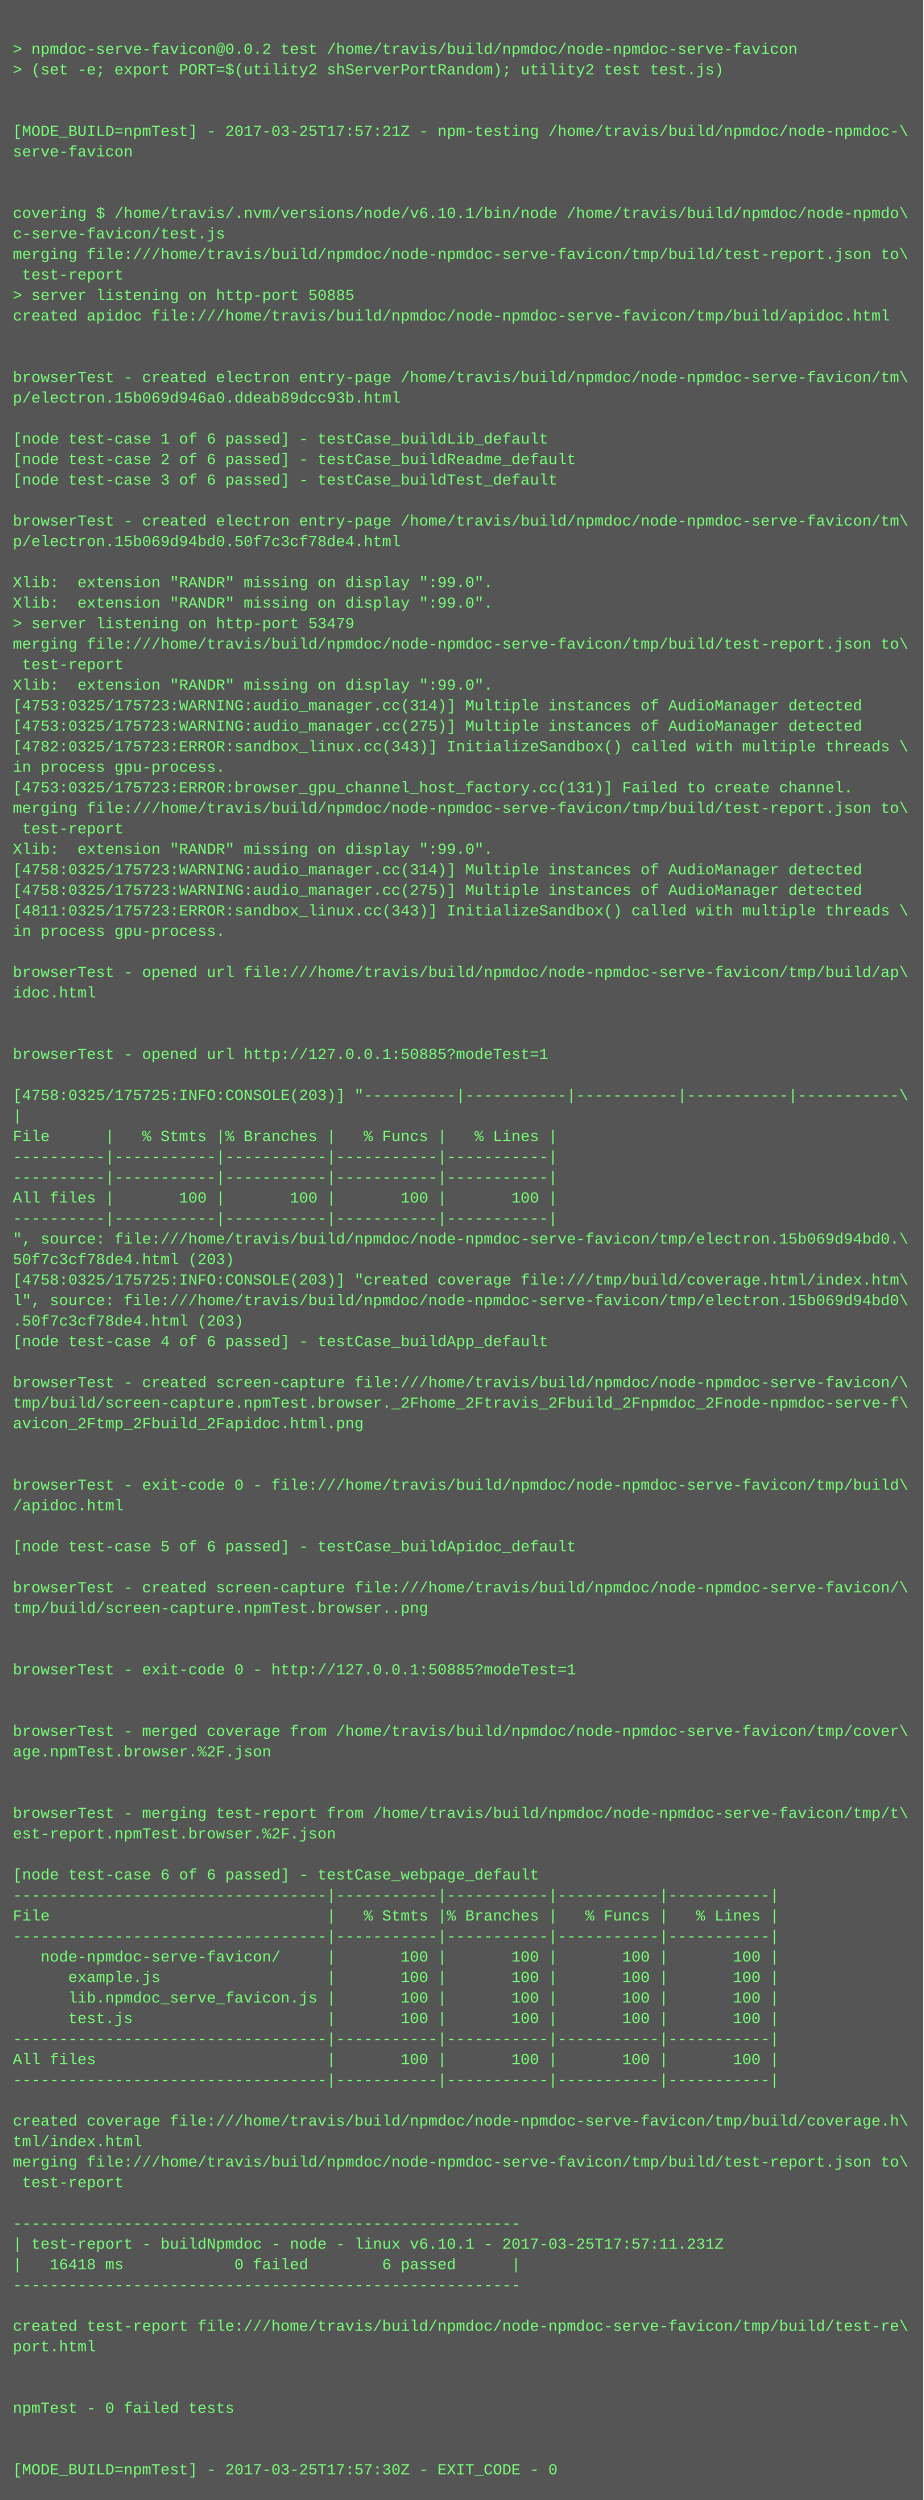
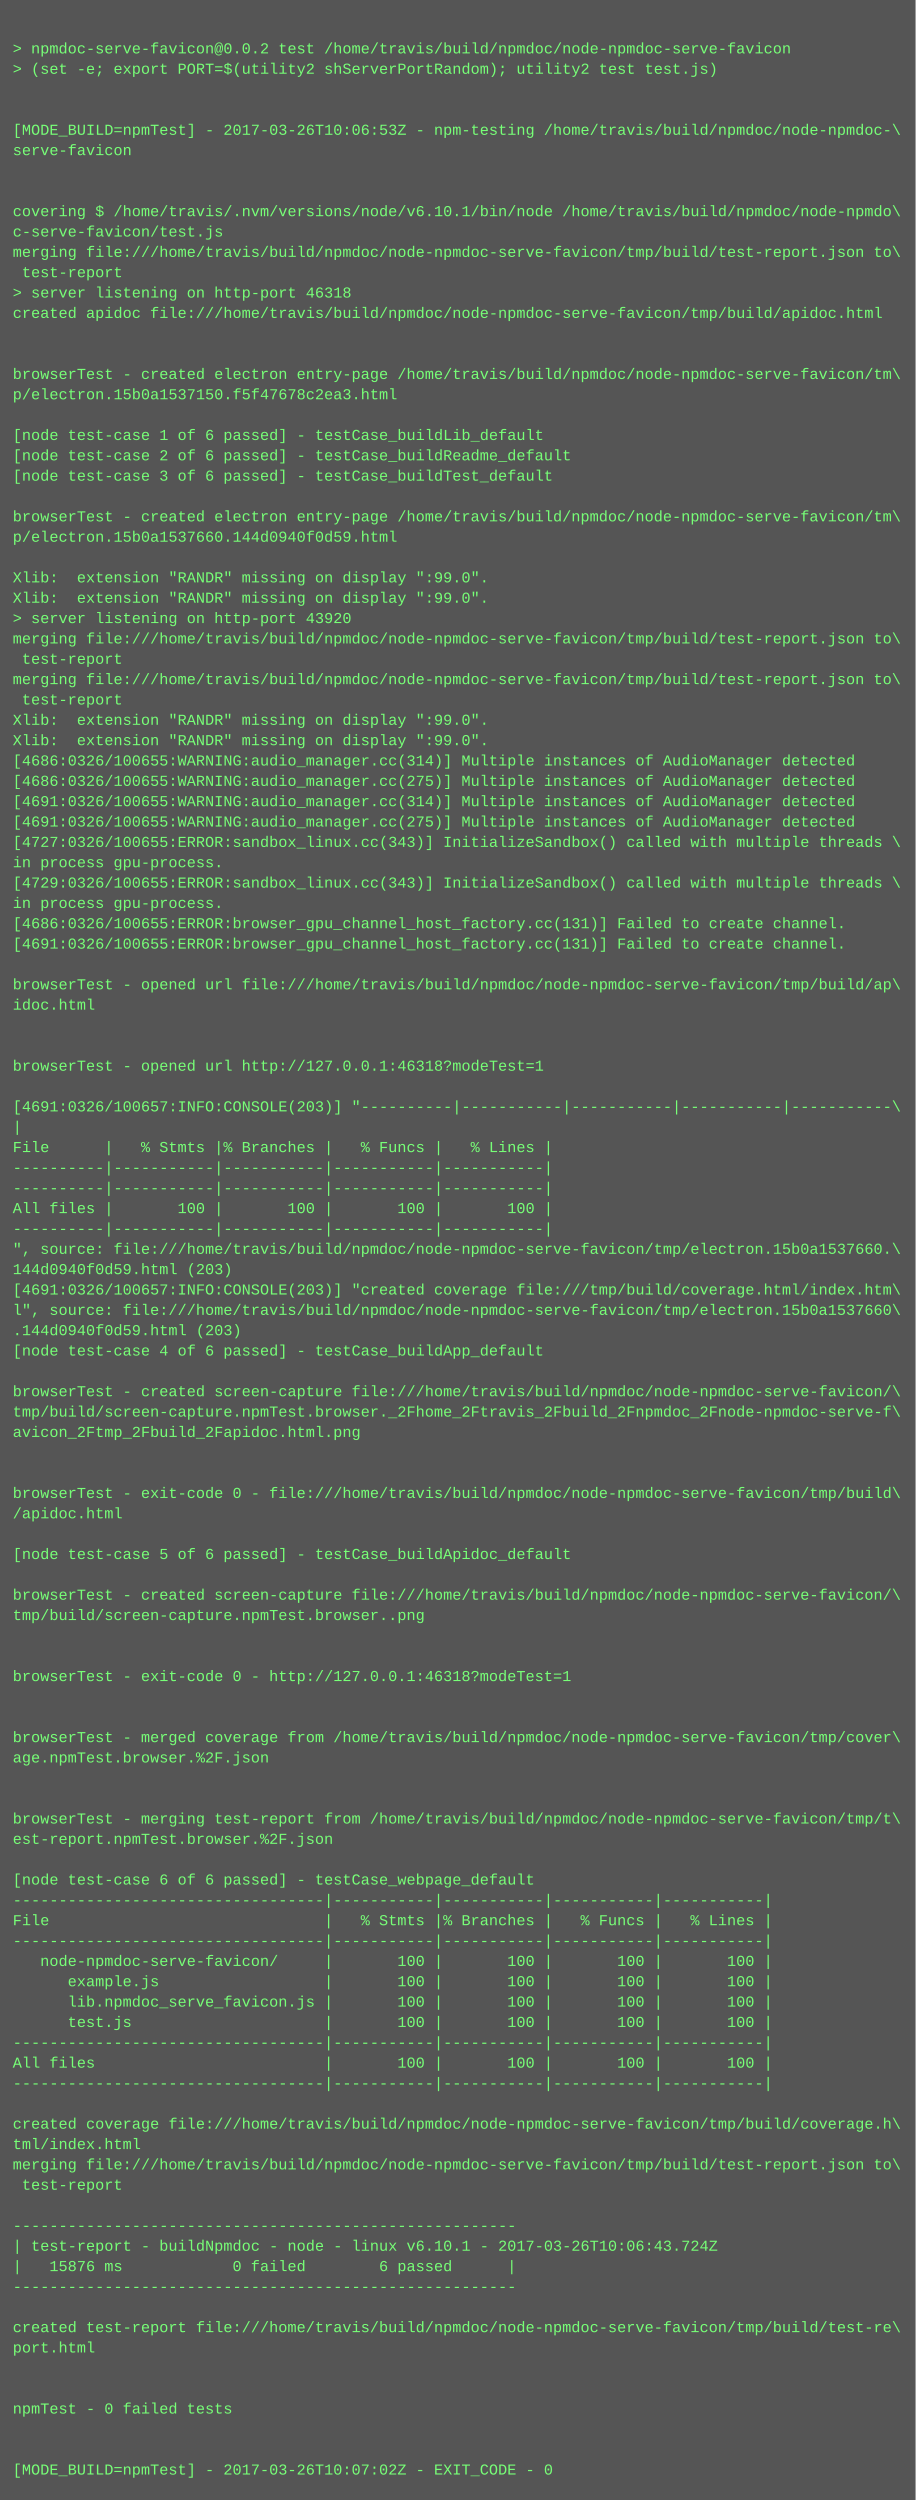
- <svg xmlns="http://www.w3.org/2000/svg" height="1950" width="720">
-   <rect height="1950" fill="#555" width="720" />
+ <svg xmlns="http://www.w3.org/2000/svg" height="1966" width="720">
+   <rect height="1966" fill="#555" width="720" />
  <text fill="#7f7" font-family="Courier New" font-size="12" xml:space="preserve">
    <tspan x="10" y="26" />
    <tspan x="10" y="42">&gt; npmdoc-serve-favicon@0.0.2 test /home/travis/build/npmdoc/node-npmdoc-serve-favicon</tspan>
    <tspan x="10" y="58">&gt; (set -e; export PORT=$(utility2 shServerPortRandom); utility2 test test.js)</tspan>
    <tspan x="10" y="74" />
    <tspan x="10" y="90" />
-     <tspan x="10" y="106">[MODE_BUILD=npmTest] - 2017-03-25T17:57:21Z - npm-testing /home/travis/build/npmdoc/node-npmdoc-\</tspan>
+     <tspan x="10" y="106">[MODE_BUILD=npmTest] - 2017-03-26T10:06:53Z - npm-testing /home/travis/build/npmdoc/node-npmdoc-\</tspan>
    <tspan x="10" y="122">serve-favicon</tspan>
    <tspan x="10" y="138" />
    <tspan x="10" y="154" />
    <tspan x="10" y="170">covering $ /home/travis/.nvm/versions/node/v6.10.1/bin/node /home/travis/build/npmdoc/node-npmdo\</tspan>
    <tspan x="10" y="186">c-serve-favicon/test.js</tspan>
    <tspan x="10" y="202">merging file:///home/travis/build/npmdoc/node-npmdoc-serve-favicon/tmp/build/test-report.json to\</tspan>
    <tspan x="10" y="218"> test-report</tspan>
-     <tspan x="10" y="234">&gt; server listening on http-port 50885</tspan>
+     <tspan x="10" y="234">&gt; server listening on http-port 46318</tspan>
    <tspan x="10" y="250">created apidoc file:///home/travis/build/npmdoc/node-npmdoc-serve-favicon/tmp/build/apidoc.html</tspan>
    <tspan x="10" y="266" />
    <tspan x="10" y="282" />
    <tspan x="10" y="298">browserTest - created electron entry-page /home/travis/build/npmdoc/node-npmdoc-serve-favicon/tm\</tspan>
-     <tspan x="10" y="314">p/electron.15b069d946a0.ddeab89dcc93b.html</tspan>
+     <tspan x="10" y="314">p/electron.15b0a1537150.f5f47678c2ea3.html</tspan>
    <tspan x="10" y="330" />
    <tspan x="10" y="346">[node test-case 1 of 6 passed] - testCase_buildLib_default</tspan>
    <tspan x="10" y="362">[node test-case 2 of 6 passed] - testCase_buildReadme_default</tspan>
    <tspan x="10" y="378">[node test-case 3 of 6 passed] - testCase_buildTest_default</tspan>
    <tspan x="10" y="394" />
    <tspan x="10" y="410">browserTest - created electron entry-page /home/travis/build/npmdoc/node-npmdoc-serve-favicon/tm\</tspan>
-     <tspan x="10" y="426">p/electron.15b069d94bd0.50f7c3cf78de4.html</tspan>
+     <tspan x="10" y="426">p/electron.15b0a1537660.144d0940f0d59.html</tspan>
    <tspan x="10" y="442" />
    <tspan x="10" y="458">Xlib:  extension "RANDR" missing on display ":99.0".</tspan>
    <tspan x="10" y="474">Xlib:  extension "RANDR" missing on display ":99.0".</tspan>
-     <tspan x="10" y="490">&gt; server listening on http-port 53479</tspan>
+     <tspan x="10" y="490">&gt; server listening on http-port 43920</tspan>
    <tspan x="10" y="506">merging file:///home/travis/build/npmdoc/node-npmdoc-serve-favicon/tmp/build/test-report.json to\</tspan>
    <tspan x="10" y="522"> test-report</tspan>
-     <tspan x="10" y="538">Xlib:  extension "RANDR" missing on display ":99.0".</tspan>
-     <tspan x="10" y="554">[4753:0325/175723:WARNING:audio_manager.cc(314)] Multiple instances of AudioManager detected</tspan>
-     <tspan x="10" y="570">[4753:0325/175723:WARNING:audio_manager.cc(275)] Multiple instances of AudioManager detected</tspan>
-     <tspan x="10" y="586">[4782:0325/175723:ERROR:sandbox_linux.cc(343)] InitializeSandbox() called with multiple threads \</tspan>
-     <tspan x="10" y="602">in process gpu-process. </tspan>
-     <tspan x="10" y="618">[4753:0325/175723:ERROR:browser_gpu_channel_host_factory.cc(131)] Failed to create channel.</tspan>
-     <tspan x="10" y="634">merging file:///home/travis/build/npmdoc/node-npmdoc-serve-favicon/tmp/build/test-report.json to\</tspan>
-     <tspan x="10" y="650"> test-report</tspan>
-     <tspan x="10" y="666">Xlib:  extension "RANDR" missing on display ":99.0".</tspan>
-     <tspan x="10" y="682">[4758:0325/175723:WARNING:audio_manager.cc(314)] Multiple instances of AudioManager detected</tspan>
-     <tspan x="10" y="698">[4758:0325/175723:WARNING:audio_manager.cc(275)] Multiple instances of AudioManager detected</tspan>
-     <tspan x="10" y="714">[4811:0325/175723:ERROR:sandbox_linux.cc(343)] InitializeSandbox() called with multiple threads \</tspan>
-     <tspan x="10" y="730">in process gpu-process. </tspan>
-     <tspan x="10" y="746" />
-     <tspan x="10" y="762">browserTest - opened url file:///home/travis/build/npmdoc/node-npmdoc-serve-favicon/tmp/build/ap\</tspan>
-     <tspan x="10" y="778">idoc.html</tspan>
-     <tspan x="10" y="794" />
+     <tspan x="10" y="538">merging file:///home/travis/build/npmdoc/node-npmdoc-serve-favicon/tmp/build/test-report.json to\</tspan>
+     <tspan x="10" y="554"> test-report</tspan>
+     <tspan x="10" y="570">Xlib:  extension "RANDR" missing on display ":99.0".</tspan>
+     <tspan x="10" y="586">Xlib:  extension "RANDR" missing on display ":99.0".</tspan>
+     <tspan x="10" y="602">[4686:0326/100655:WARNING:audio_manager.cc(314)] Multiple instances of AudioManager detected</tspan>
+     <tspan x="10" y="618">[4686:0326/100655:WARNING:audio_manager.cc(275)] Multiple instances of AudioManager detected</tspan>
+     <tspan x="10" y="634">[4691:0326/100655:WARNING:audio_manager.cc(314)] Multiple instances of AudioManager detected</tspan>
+     <tspan x="10" y="650">[4691:0326/100655:WARNING:audio_manager.cc(275)] Multiple instances of AudioManager detected</tspan>
+     <tspan x="10" y="666">[4727:0326/100655:ERROR:sandbox_linux.cc(343)] InitializeSandbox() called with multiple threads \</tspan>
+     <tspan x="10" y="682">in process gpu-process. </tspan>
+     <tspan x="10" y="698">[4729:0326/100655:ERROR:sandbox_linux.cc(343)] InitializeSandbox() called with multiple threads \</tspan>
+     <tspan x="10" y="714">in process gpu-process. </tspan>
+     <tspan x="10" y="730">[4686:0326/100655:ERROR:browser_gpu_channel_host_factory.cc(131)] Failed to create channel.</tspan>
+     <tspan x="10" y="746">[4691:0326/100655:ERROR:browser_gpu_channel_host_factory.cc(131)] Failed to create channel.</tspan>
+     <tspan x="10" y="762" />
+     <tspan x="10" y="778">browserTest - opened url file:///home/travis/build/npmdoc/node-npmdoc-serve-favicon/tmp/build/ap\</tspan>
+     <tspan x="10" y="794">idoc.html</tspan>
    <tspan x="10" y="810" />
-     <tspan x="10" y="826">browserTest - opened url http://127.0.0.1:50885?modeTest=1</tspan>
-     <tspan x="10" y="842" />
-     <tspan x="10" y="858">[4758:0325/175725:INFO:CONSOLE(203)] "----------|-----------|-----------|-----------|-----------\</tspan>
-     <tspan x="10" y="874">|</tspan>
-     <tspan x="10" y="890">File      |   % Stmts |% Branches |   % Funcs |   % Lines |</tspan>
-     <tspan x="10" y="906">----------|-----------|-----------|-----------|-----------|</tspan>
+     <tspan x="10" y="826" />
+     <tspan x="10" y="842">browserTest - opened url http://127.0.0.1:46318?modeTest=1</tspan>
+     <tspan x="10" y="858" />
+     <tspan x="10" y="874">[4691:0326/100657:INFO:CONSOLE(203)] "----------|-----------|-----------|-----------|-----------\</tspan>
+     <tspan x="10" y="890">|</tspan>
+     <tspan x="10" y="906">File      |   % Stmts |% Branches |   % Funcs |   % Lines |</tspan>
    <tspan x="10" y="922">----------|-----------|-----------|-----------|-----------|</tspan>
-     <tspan x="10" y="938">All files |       100 |       100 |       100 |       100 |</tspan>
-     <tspan x="10" y="954">----------|-----------|-----------|-----------|-----------|</tspan>
-     <tspan x="10" y="970">", source: file:///home/travis/build/npmdoc/node-npmdoc-serve-favicon/tmp/electron.15b069d94bd0.\</tspan>
-     <tspan x="10" y="986">50f7c3cf78de4.html (203)</tspan>
-     <tspan x="10" y="1002">[4758:0325/175725:INFO:CONSOLE(203)] "created coverage file:///tmp/build/coverage.html/index.htm\</tspan>
-     <tspan x="10" y="1018">l", source: file:///home/travis/build/npmdoc/node-npmdoc-serve-favicon/tmp/electron.15b069d94bd0\</tspan>
-     <tspan x="10" y="1034">.50f7c3cf78de4.html (203)</tspan>
-     <tspan x="10" y="1050">[node test-case 4 of 6 passed] - testCase_buildApp_default</tspan>
-     <tspan x="10" y="1066" />
-     <tspan x="10" y="1082">browserTest - created screen-capture file:///home/travis/build/npmdoc/node-npmdoc-serve-favicon/\</tspan>
-     <tspan x="10" y="1098">tmp/build/screen-capture.npmTest.browser._2Fhome_2Ftravis_2Fbuild_2Fnpmdoc_2Fnode-npmdoc-serve-f\</tspan>
-     <tspan x="10" y="1114">avicon_2Ftmp_2Fbuild_2Fapidoc.html.png</tspan>
-     <tspan x="10" y="1130" />
+     <tspan x="10" y="938">----------|-----------|-----------|-----------|-----------|</tspan>
+     <tspan x="10" y="954">All files |       100 |       100 |       100 |       100 |</tspan>
+     <tspan x="10" y="970">----------|-----------|-----------|-----------|-----------|</tspan>
+     <tspan x="10" y="986">", source: file:///home/travis/build/npmdoc/node-npmdoc-serve-favicon/tmp/electron.15b0a1537660.\</tspan>
+     <tspan x="10" y="1002">144d0940f0d59.html (203)</tspan>
+     <tspan x="10" y="1018">[4691:0326/100657:INFO:CONSOLE(203)] "created coverage file:///tmp/build/coverage.html/index.htm\</tspan>
+     <tspan x="10" y="1034">l", source: file:///home/travis/build/npmdoc/node-npmdoc-serve-favicon/tmp/electron.15b0a1537660\</tspan>
+     <tspan x="10" y="1050">.144d0940f0d59.html (203)</tspan>
+     <tspan x="10" y="1066">[node test-case 4 of 6 passed] - testCase_buildApp_default</tspan>
+     <tspan x="10" y="1082" />
+     <tspan x="10" y="1098">browserTest - created screen-capture file:///home/travis/build/npmdoc/node-npmdoc-serve-favicon/\</tspan>
+     <tspan x="10" y="1114">tmp/build/screen-capture.npmTest.browser._2Fhome_2Ftravis_2Fbuild_2Fnpmdoc_2Fnode-npmdoc-serve-f\</tspan>
+     <tspan x="10" y="1130">avicon_2Ftmp_2Fbuild_2Fapidoc.html.png</tspan>
    <tspan x="10" y="1146" />
-     <tspan x="10" y="1162">browserTest - exit-code 0 - file:///home/travis/build/npmdoc/node-npmdoc-serve-favicon/tmp/build\</tspan>
-     <tspan x="10" y="1178">/apidoc.html</tspan>
-     <tspan x="10" y="1194" />
-     <tspan x="10" y="1210">[node test-case 5 of 6 passed] - testCase_buildApidoc_default</tspan>
-     <tspan x="10" y="1226" />
-     <tspan x="10" y="1242">browserTest - created screen-capture file:///home/travis/build/npmdoc/node-npmdoc-serve-favicon/\</tspan>
-     <tspan x="10" y="1258">tmp/build/screen-capture.npmTest.browser..png</tspan>
-     <tspan x="10" y="1274" />
+     <tspan x="10" y="1162" />
+     <tspan x="10" y="1178">browserTest - exit-code 0 - file:///home/travis/build/npmdoc/node-npmdoc-serve-favicon/tmp/build\</tspan>
+     <tspan x="10" y="1194">/apidoc.html</tspan>
+     <tspan x="10" y="1210" />
+     <tspan x="10" y="1226">[node test-case 5 of 6 passed] - testCase_buildApidoc_default</tspan>
+     <tspan x="10" y="1242" />
+     <tspan x="10" y="1258">browserTest - created screen-capture file:///home/travis/build/npmdoc/node-npmdoc-serve-favicon/\</tspan>
+     <tspan x="10" y="1274">tmp/build/screen-capture.npmTest.browser..png</tspan>
    <tspan x="10" y="1290" />
-     <tspan x="10" y="1306">browserTest - exit-code 0 - http://127.0.0.1:50885?modeTest=1</tspan>
-     <tspan x="10" y="1322" />
+     <tspan x="10" y="1306" />
+     <tspan x="10" y="1322">browserTest - exit-code 0 - http://127.0.0.1:46318?modeTest=1</tspan>
    <tspan x="10" y="1338" />
-     <tspan x="10" y="1354">browserTest - merged coverage from /home/travis/build/npmdoc/node-npmdoc-serve-favicon/tmp/cover\</tspan>
-     <tspan x="10" y="1370">age.npmTest.browser.%2F.json</tspan>
-     <tspan x="10" y="1386" />
+     <tspan x="10" y="1354" />
+     <tspan x="10" y="1370">browserTest - merged coverage from /home/travis/build/npmdoc/node-npmdoc-serve-favicon/tmp/cover\</tspan>
+     <tspan x="10" y="1386">age.npmTest.browser.%2F.json</tspan>
    <tspan x="10" y="1402" />
-     <tspan x="10" y="1418">browserTest - merging test-report from /home/travis/build/npmdoc/node-npmdoc-serve-favicon/tmp/t\</tspan>
-     <tspan x="10" y="1434">est-report.npmTest.browser.%2F.json</tspan>
-     <tspan x="10" y="1450" />
-     <tspan x="10" y="1466">[node test-case 6 of 6 passed] - testCase_webpage_default</tspan>
-     <tspan x="10" y="1482">----------------------------------|-----------|-----------|-----------|-----------|</tspan>
-     <tspan x="10" y="1498">File                              |   % Stmts |% Branches |   % Funcs |   % Lines |</tspan>
-     <tspan x="10" y="1514">----------------------------------|-----------|-----------|-----------|-----------|</tspan>
-     <tspan x="10" y="1530">   node-npmdoc-serve-favicon/     |       100 |       100 |       100 |       100 |</tspan>
-     <tspan x="10" y="1546">      example.js                  |       100 |       100 |       100 |       100 |</tspan>
-     <tspan x="10" y="1562">      lib.npmdoc_serve_favicon.js |       100 |       100 |       100 |       100 |</tspan>
-     <tspan x="10" y="1578">      test.js                     |       100 |       100 |       100 |       100 |</tspan>
-     <tspan x="10" y="1594">----------------------------------|-----------|-----------|-----------|-----------|</tspan>
-     <tspan x="10" y="1610">All files                         |       100 |       100 |       100 |       100 |</tspan>
-     <tspan x="10" y="1626">----------------------------------|-----------|-----------|-----------|-----------|</tspan>
-     <tspan x="10" y="1642" />
-     <tspan x="10" y="1658">created coverage file:///home/travis/build/npmdoc/node-npmdoc-serve-favicon/tmp/build/coverage.h\</tspan>
-     <tspan x="10" y="1674">tml/index.html</tspan>
-     <tspan x="10" y="1690">merging file:///home/travis/build/npmdoc/node-npmdoc-serve-favicon/tmp/build/test-report.json to\</tspan>
-     <tspan x="10" y="1706"> test-report</tspan>
-     <tspan x="10" y="1722" />
-     <tspan x="10" y="1738">-------------------------------------------------------</tspan>
-     <tspan x="10" y="1754">| test-report - buildNpmdoc - node - linux v6.10.1 - 2017-03-25T17:57:11.231Z</tspan>
-     <tspan x="10" y="1770">|   16418 ms            0 failed        6 passed      |</tspan>
-     <tspan x="10" y="1786">-------------------------------------------------------</tspan>
-     <tspan x="10" y="1802" />
-     <tspan x="10" y="1818">created test-report file:///home/travis/build/npmdoc/node-npmdoc-serve-favicon/tmp/build/test-re\</tspan>
-     <tspan x="10" y="1834">port.html</tspan>
-     <tspan x="10" y="1850" />
+     <tspan x="10" y="1418" />
+     <tspan x="10" y="1434">browserTest - merging test-report from /home/travis/build/npmdoc/node-npmdoc-serve-favicon/tmp/t\</tspan>
+     <tspan x="10" y="1450">est-report.npmTest.browser.%2F.json</tspan>
+     <tspan x="10" y="1466" />
+     <tspan x="10" y="1482">[node test-case 6 of 6 passed] - testCase_webpage_default</tspan>
+     <tspan x="10" y="1498">----------------------------------|-----------|-----------|-----------|-----------|</tspan>
+     <tspan x="10" y="1514">File                              |   % Stmts |% Branches |   % Funcs |   % Lines |</tspan>
+     <tspan x="10" y="1530">----------------------------------|-----------|-----------|-----------|-----------|</tspan>
+     <tspan x="10" y="1546">   node-npmdoc-serve-favicon/     |       100 |       100 |       100 |       100 |</tspan>
+     <tspan x="10" y="1562">      example.js                  |       100 |       100 |       100 |       100 |</tspan>
+     <tspan x="10" y="1578">      lib.npmdoc_serve_favicon.js |       100 |       100 |       100 |       100 |</tspan>
+     <tspan x="10" y="1594">      test.js                     |       100 |       100 |       100 |       100 |</tspan>
+     <tspan x="10" y="1610">----------------------------------|-----------|-----------|-----------|-----------|</tspan>
+     <tspan x="10" y="1626">All files                         |       100 |       100 |       100 |       100 |</tspan>
+     <tspan x="10" y="1642">----------------------------------|-----------|-----------|-----------|-----------|</tspan>
+     <tspan x="10" y="1658" />
+     <tspan x="10" y="1674">created coverage file:///home/travis/build/npmdoc/node-npmdoc-serve-favicon/tmp/build/coverage.h\</tspan>
+     <tspan x="10" y="1690">tml/index.html</tspan>
+     <tspan x="10" y="1706">merging file:///home/travis/build/npmdoc/node-npmdoc-serve-favicon/tmp/build/test-report.json to\</tspan>
+     <tspan x="10" y="1722"> test-report</tspan>
+     <tspan x="10" y="1738" />
+     <tspan x="10" y="1754">-------------------------------------------------------</tspan>
+     <tspan x="10" y="1770">| test-report - buildNpmdoc - node - linux v6.10.1 - 2017-03-26T10:06:43.724Z</tspan>
+     <tspan x="10" y="1786">|   15876 ms            0 failed        6 passed      |</tspan>
+     <tspan x="10" y="1802">-------------------------------------------------------</tspan>
+     <tspan x="10" y="1818" />
+     <tspan x="10" y="1834">created test-report file:///home/travis/build/npmdoc/node-npmdoc-serve-favicon/tmp/build/test-re\</tspan>
+     <tspan x="10" y="1850">port.html</tspan>
    <tspan x="10" y="1866" />
-     <tspan x="10" y="1882">npmTest - 0 failed tests</tspan>
-     <tspan x="10" y="1898" />
+     <tspan x="10" y="1882" />
+     <tspan x="10" y="1898">npmTest - 0 failed tests</tspan>
    <tspan x="10" y="1914" />
-     <tspan x="10" y="1930">[MODE_BUILD=npmTest] - 2017-03-25T17:57:30Z - EXIT_CODE - 0</tspan>
+     <tspan x="10" y="1930" />
+     <tspan x="10" y="1946">[MODE_BUILD=npmTest] - 2017-03-26T10:07:02Z - EXIT_CODE - 0</tspan>
  </text>
</svg>
